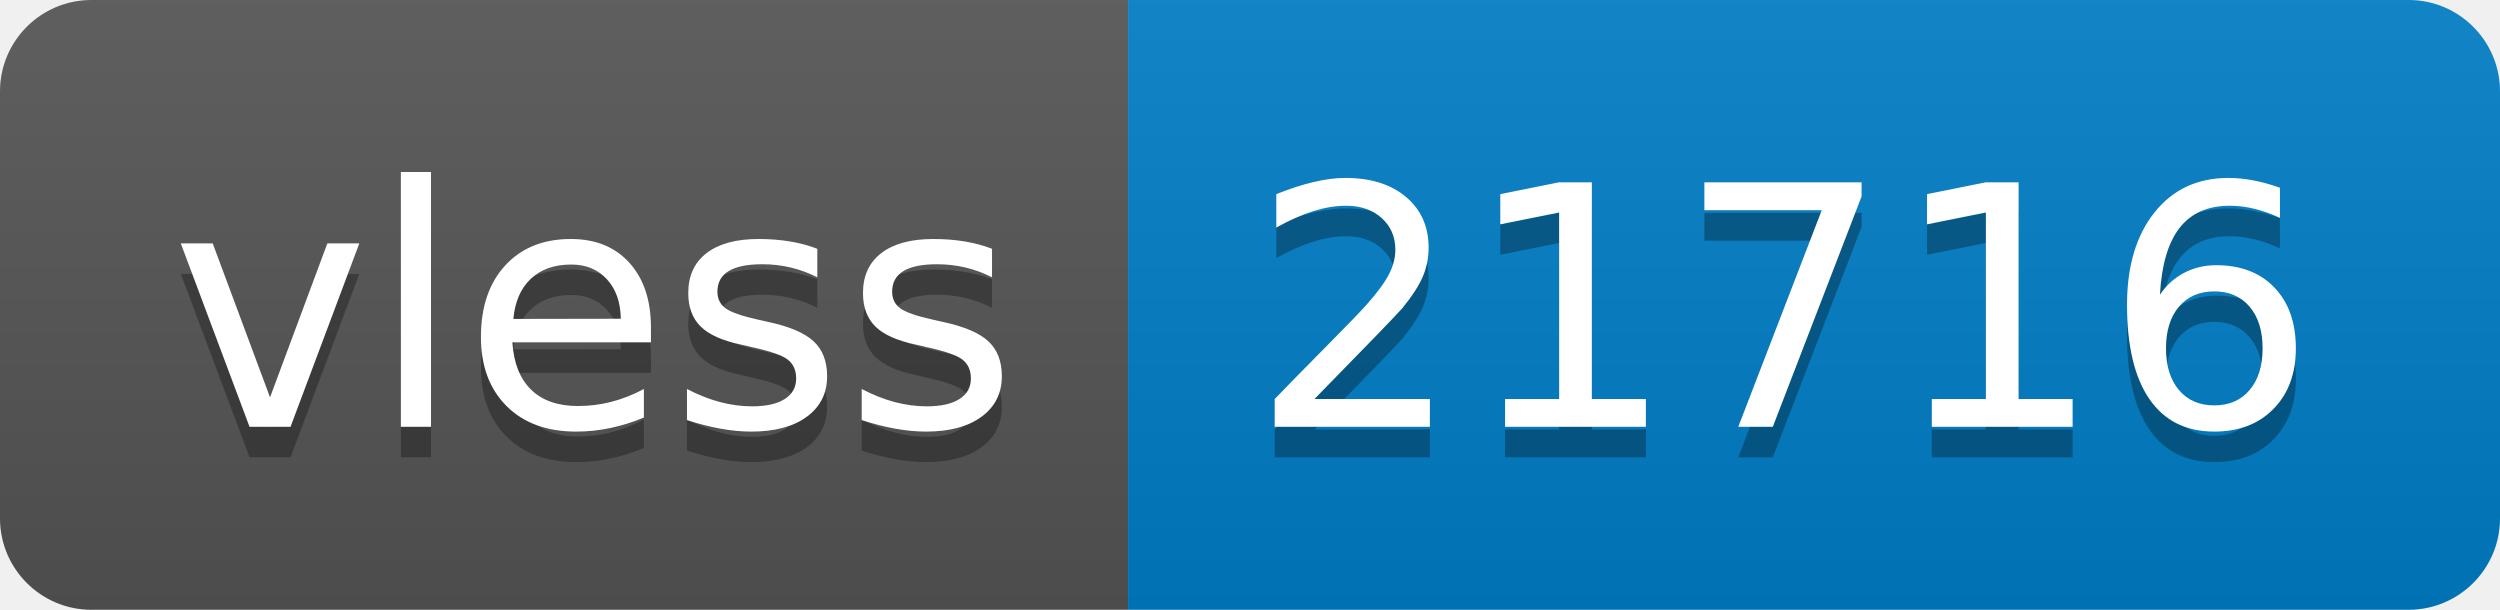
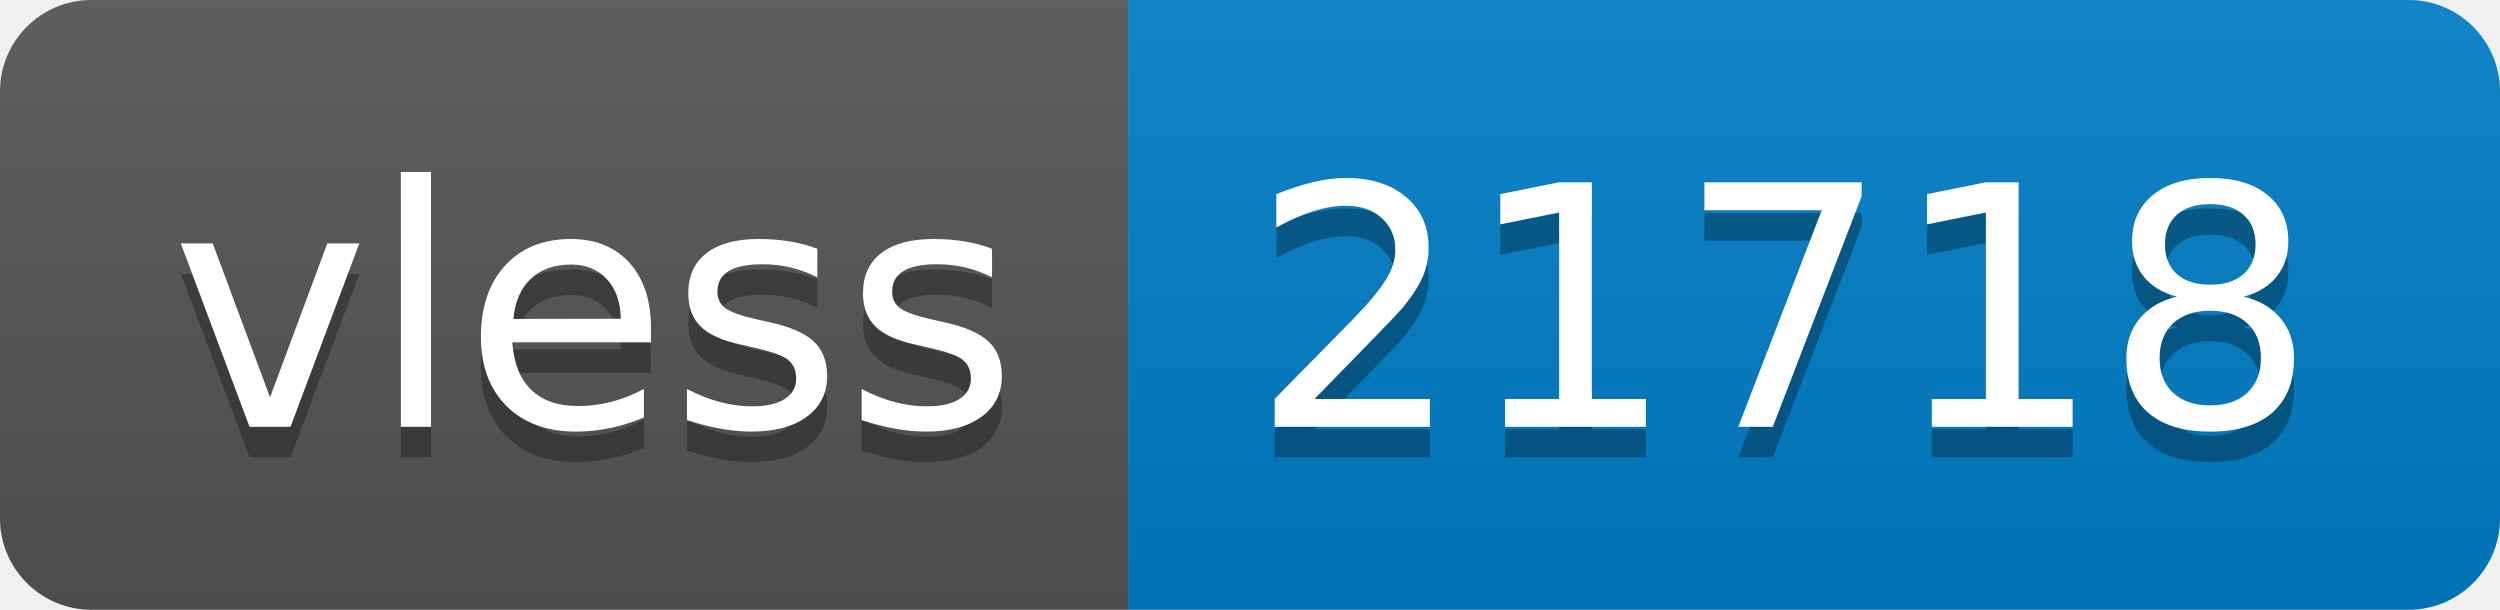
- <svg xmlns="http://www.w3.org/2000/svg" width="82" height="20" role="img" aria-label="vless: 21716">
+ <svg xmlns="http://www.w3.org/2000/svg" width="82" height="20" role="img" aria-label="vless: 21718">
  <linearGradient id="s" x2="0" y2="100%">
    <stop offset="0" stop-color="#bbb" stop-opacity=".1" />
    <stop offset="1" stop-opacity=".1" />
  </linearGradient>
  <clipPath id="r">
    <rect width="82" height="20" rx="3" fill="#fff" />
  </clipPath>
  <g clip-path="url(#r)">
    <rect width="37" height="20" fill="#555" />
    <rect x="37" width="45" height="20" fill="#007ec6" />
    <rect width="82" height="20" fill="url(#s)" />
  </g>
  <g fill="#fff" text-anchor="middle" font-family="Verdana,Geneva,DejaVu Sans,sans-serif" text-rendering="geometricPrecision" font-size="110">
    <text aria-hidden="true" x="195" y="150" fill="#010101" fill-opacity=".3" transform="scale(.1)" textLength="270">vless</text>
    <text x="195" y="140" transform="scale(.1)" fill="#fff" textLength="270">vless</text>
-     <text aria-hidden="true" x="585" y="150" fill="#010101" fill-opacity=".3" transform="scale(.1)" textLength="350">21716</text>
-     <text x="585" y="140" transform="scale(.1)" fill="#fff" textLength="350">21716</text>
+     <text aria-hidden="true" x="585" y="150" fill="#010101" fill-opacity=".3" transform="scale(.1)" textLength="350">21718</text>
+     <text x="585" y="140" transform="scale(.1)" fill="#fff" textLength="350">21718</text>
  </g>
</svg>
